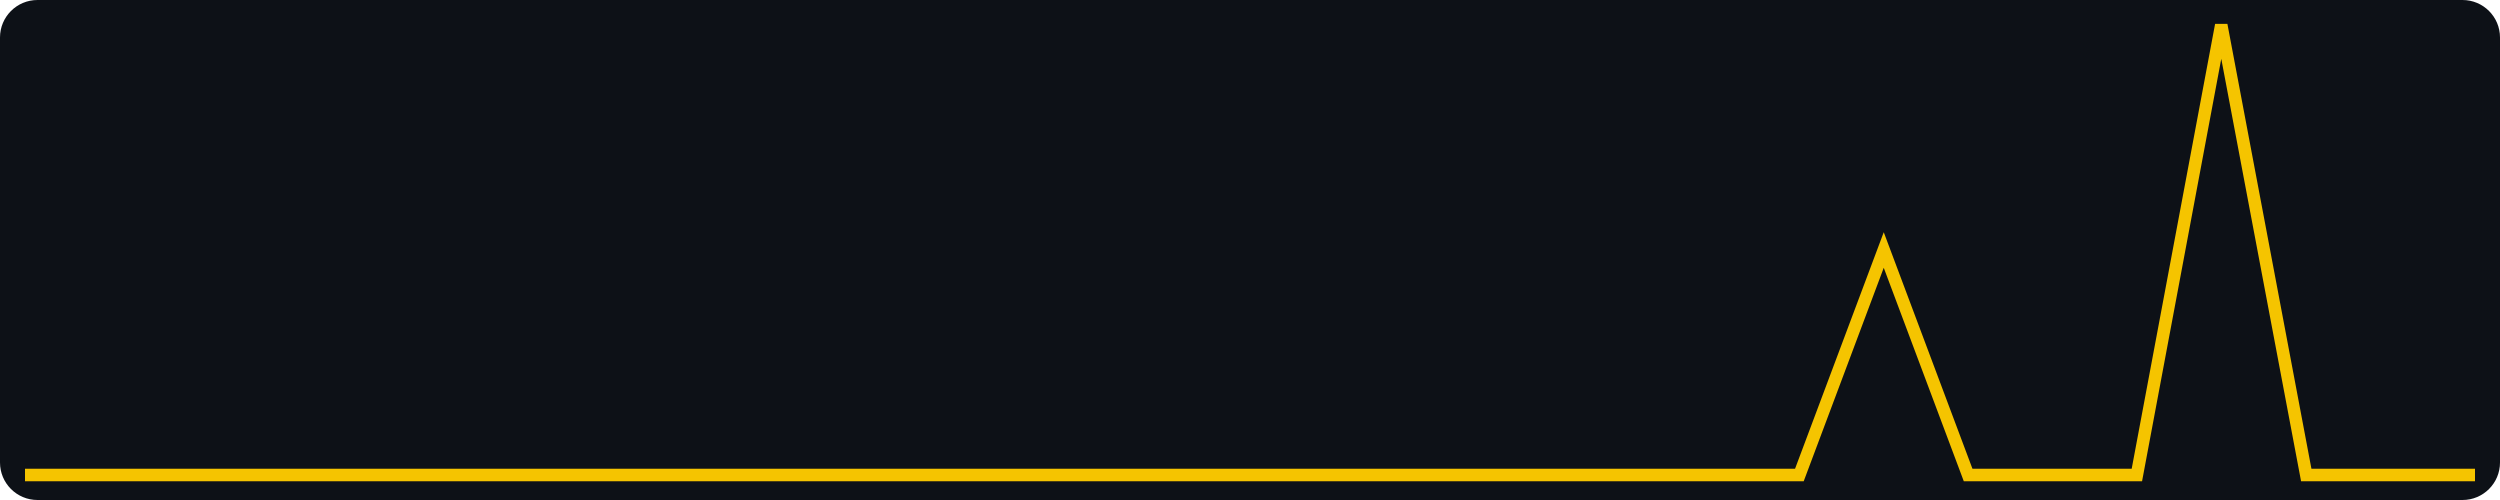
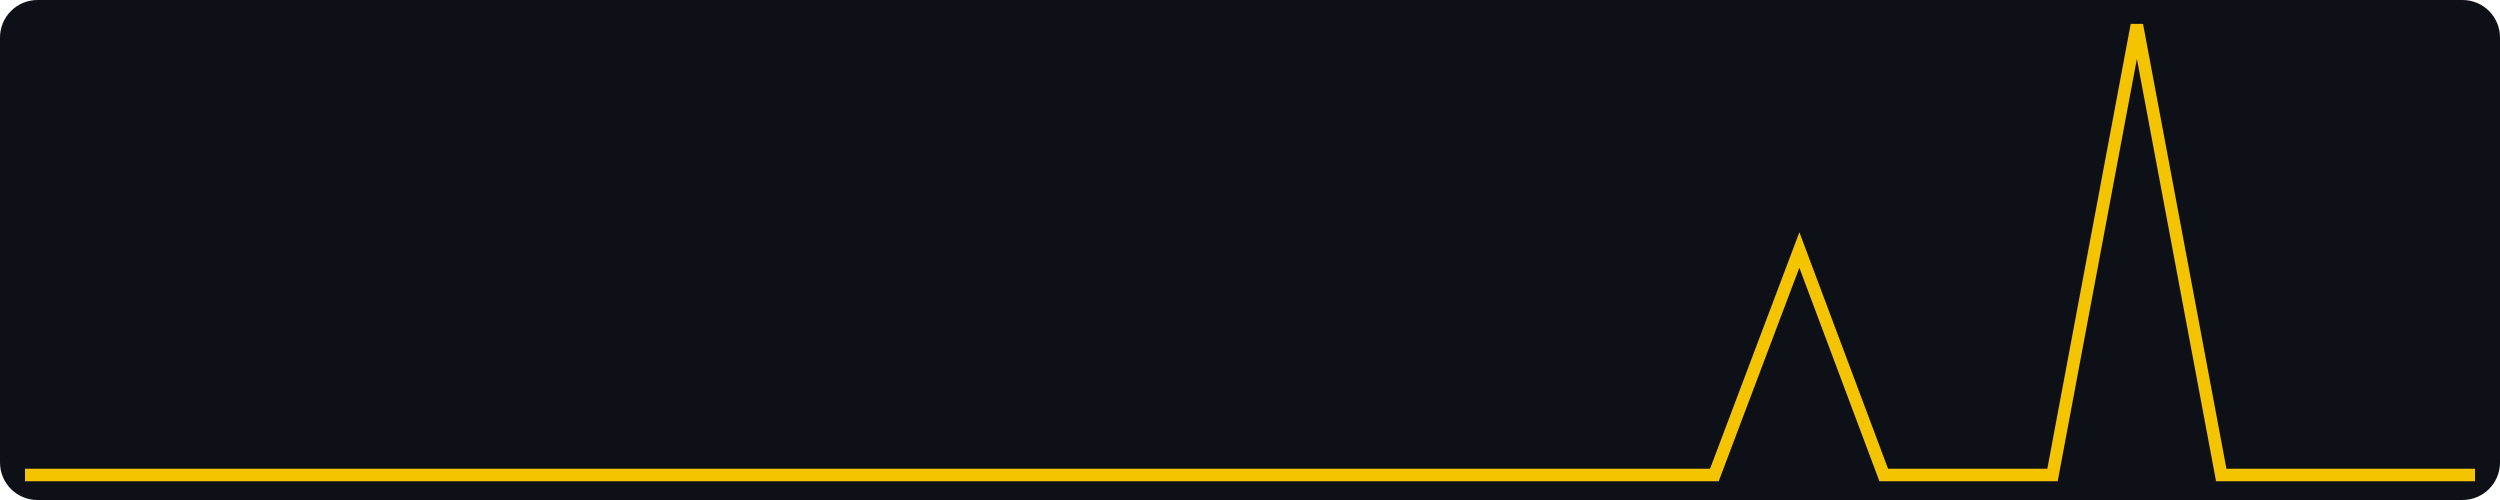
<svg xmlns="http://www.w3.org/2000/svg" width="400" height="80" viewBox="0 0 400 80" role="img" aria-label="views, last 30 days, max 2">
  <rect width="400" height="80" fill="#0d1117" rx="6" />
-   <polyline fill="none" stroke="#f5c400" stroke-width="2" points="4.0,76.0 17.5,76.0 31.0,76.0 44.6,76.0 58.1,76.0 71.6,76.0 85.1,76.0 98.6,76.0 112.1,76.0 125.7,76.0 139.2,76.0 152.7,76.0 166.2,76.0 179.7,76.0 193.2,76.0 206.8,76.0 220.3,76.0 233.8,76.0 247.3,76.0 260.8,76.0 274.3,76.0 287.9,76.0 301.4,40.0 314.9,76.0 328.4,76.0 341.9,76.0 355.4,4.0 369.0,76.0 382.5,76.0 396.0,76.0" />
+   <polyline fill="none" stroke="#f5c400" stroke-width="2" points="4.0,76.0 17.5,76.0 31.0,76.0 44.6,76.0 58.1,76.0 71.6,76.0 85.1,76.0 98.6,76.0 112.1,76.0 125.7,76.0 139.2,76.0 152.7,76.0 166.2,76.0 179.7,76.0 193.2,76.0 206.8,76.0 220.3,76.0 233.8,76.0 247.3,76.0 260.8,76.0 274.3,76.0 287.9,40.0 301.4,76.0 314.9,76.0 328.4,76.0 341.9,4.0 355.4,76.0 369.0,76.0 382.5,76.0 396.0,76.0" />
</svg>
